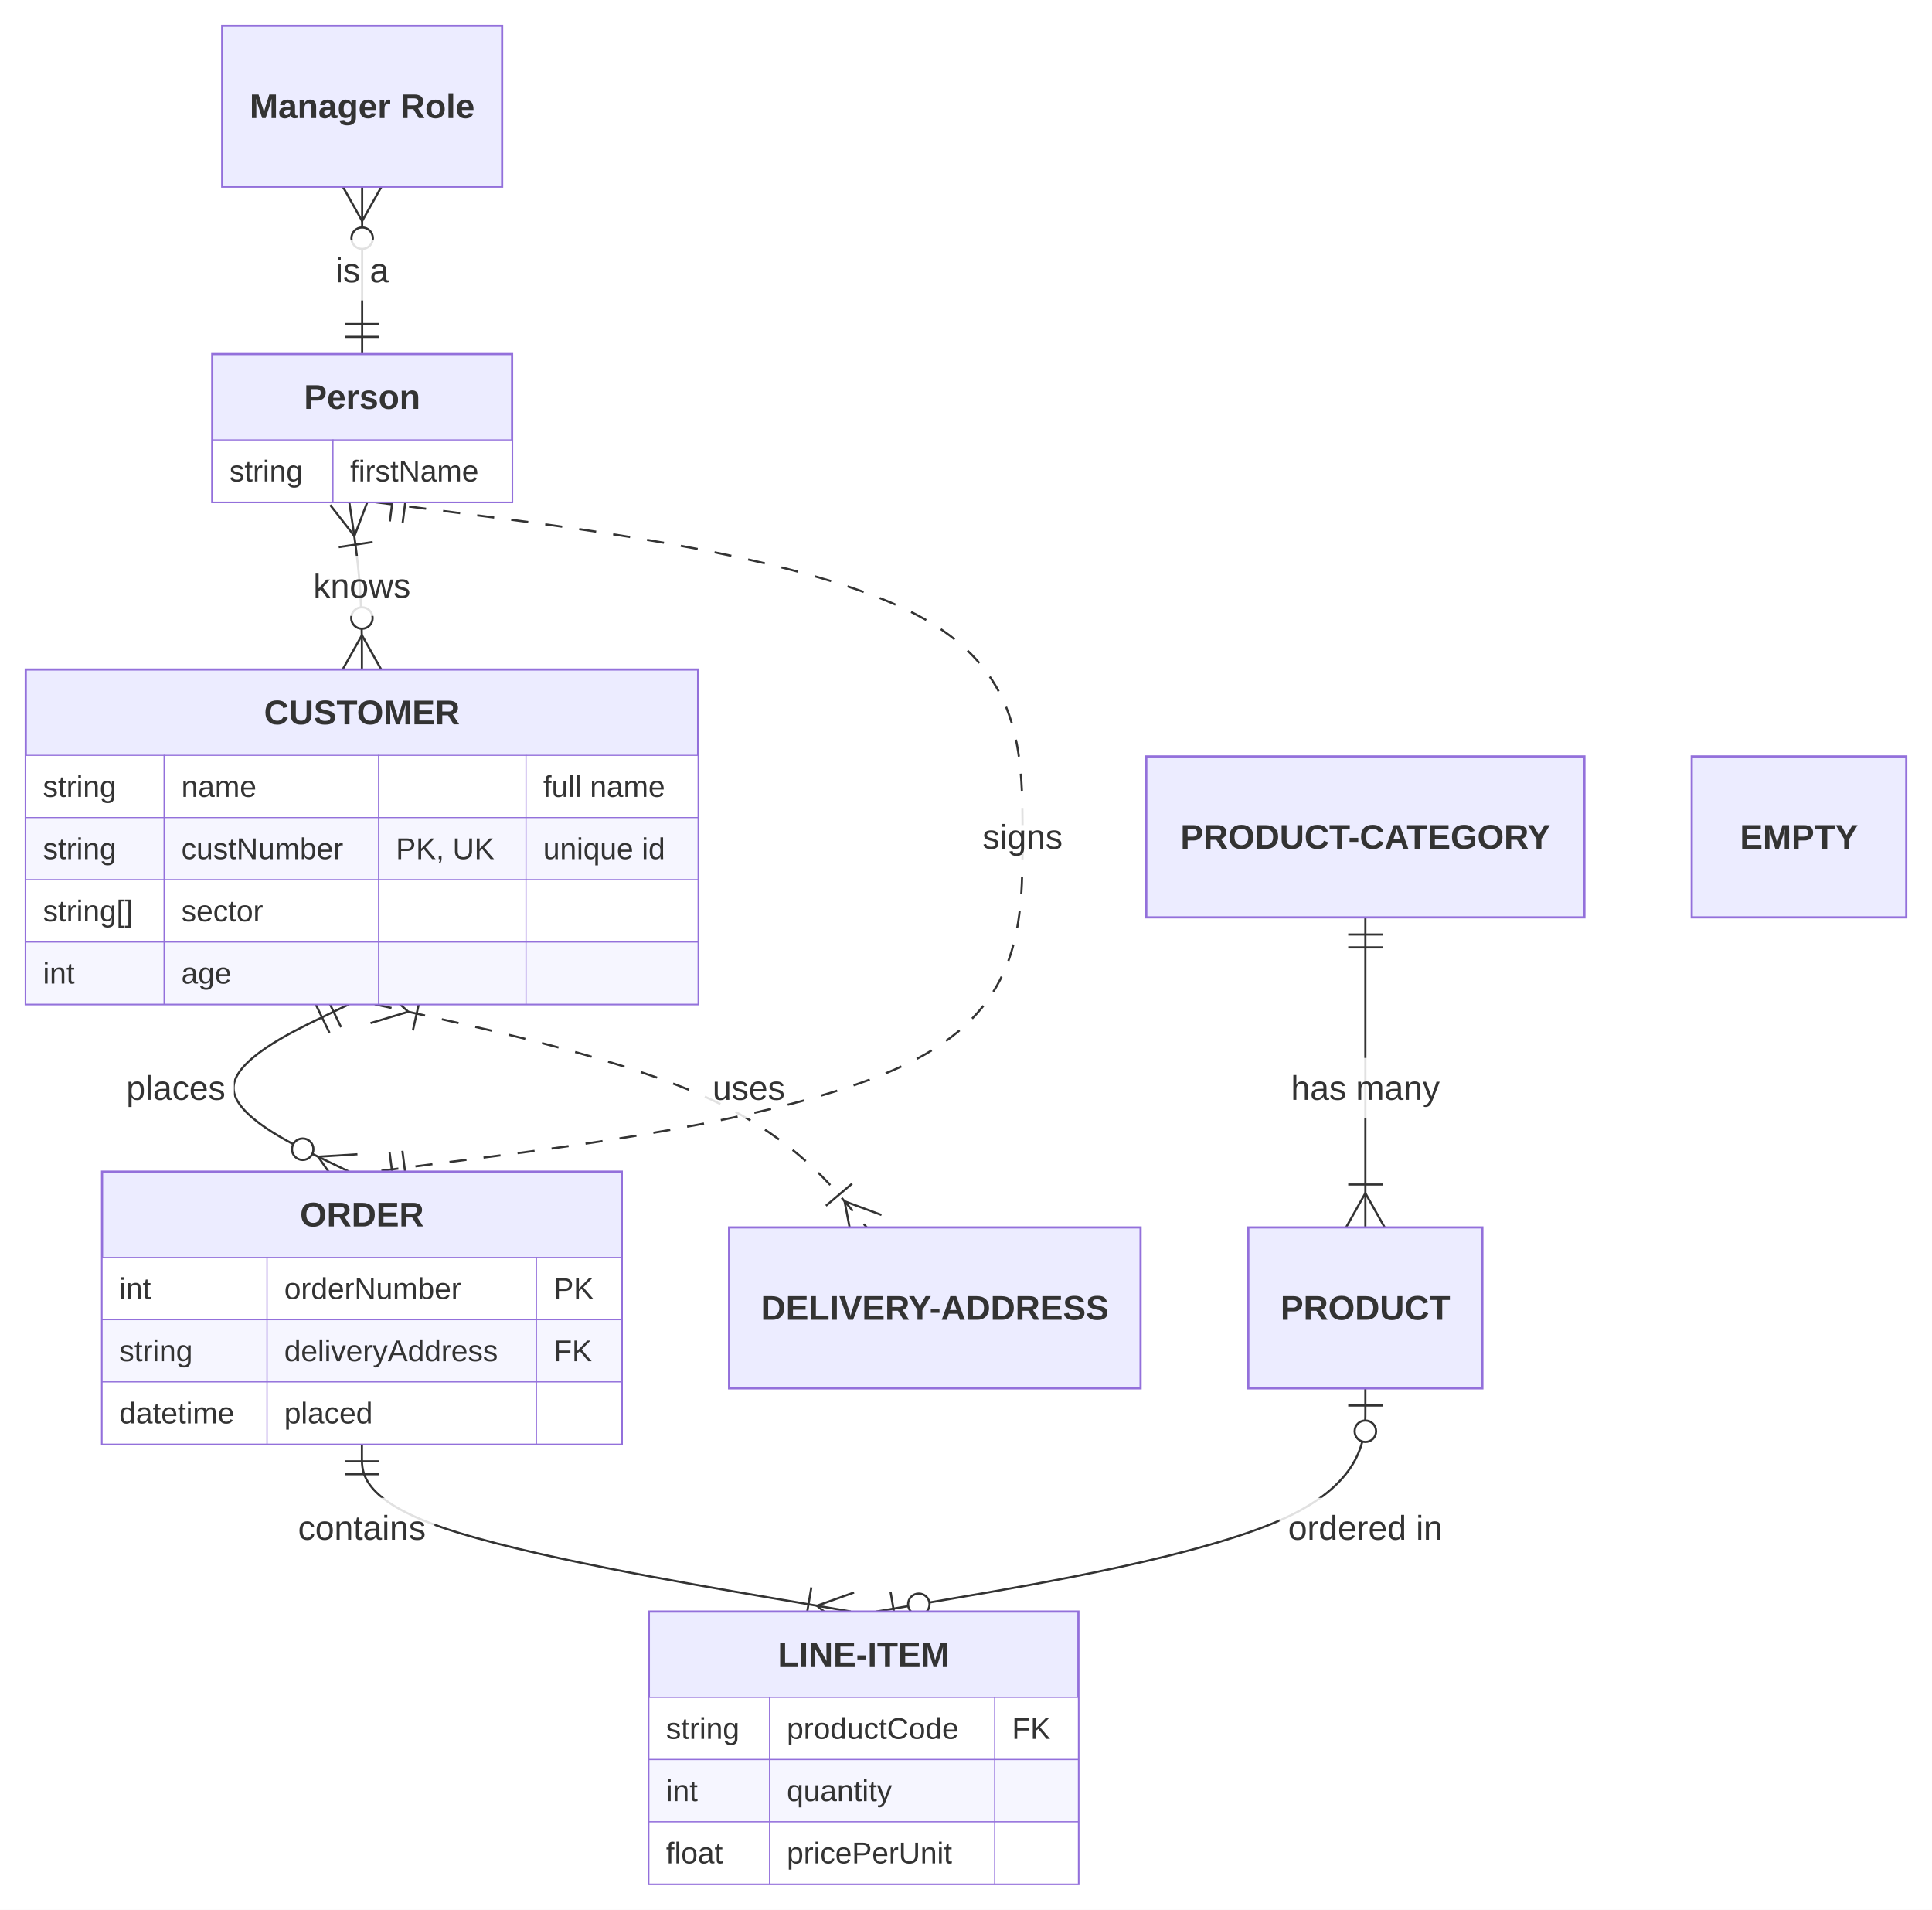
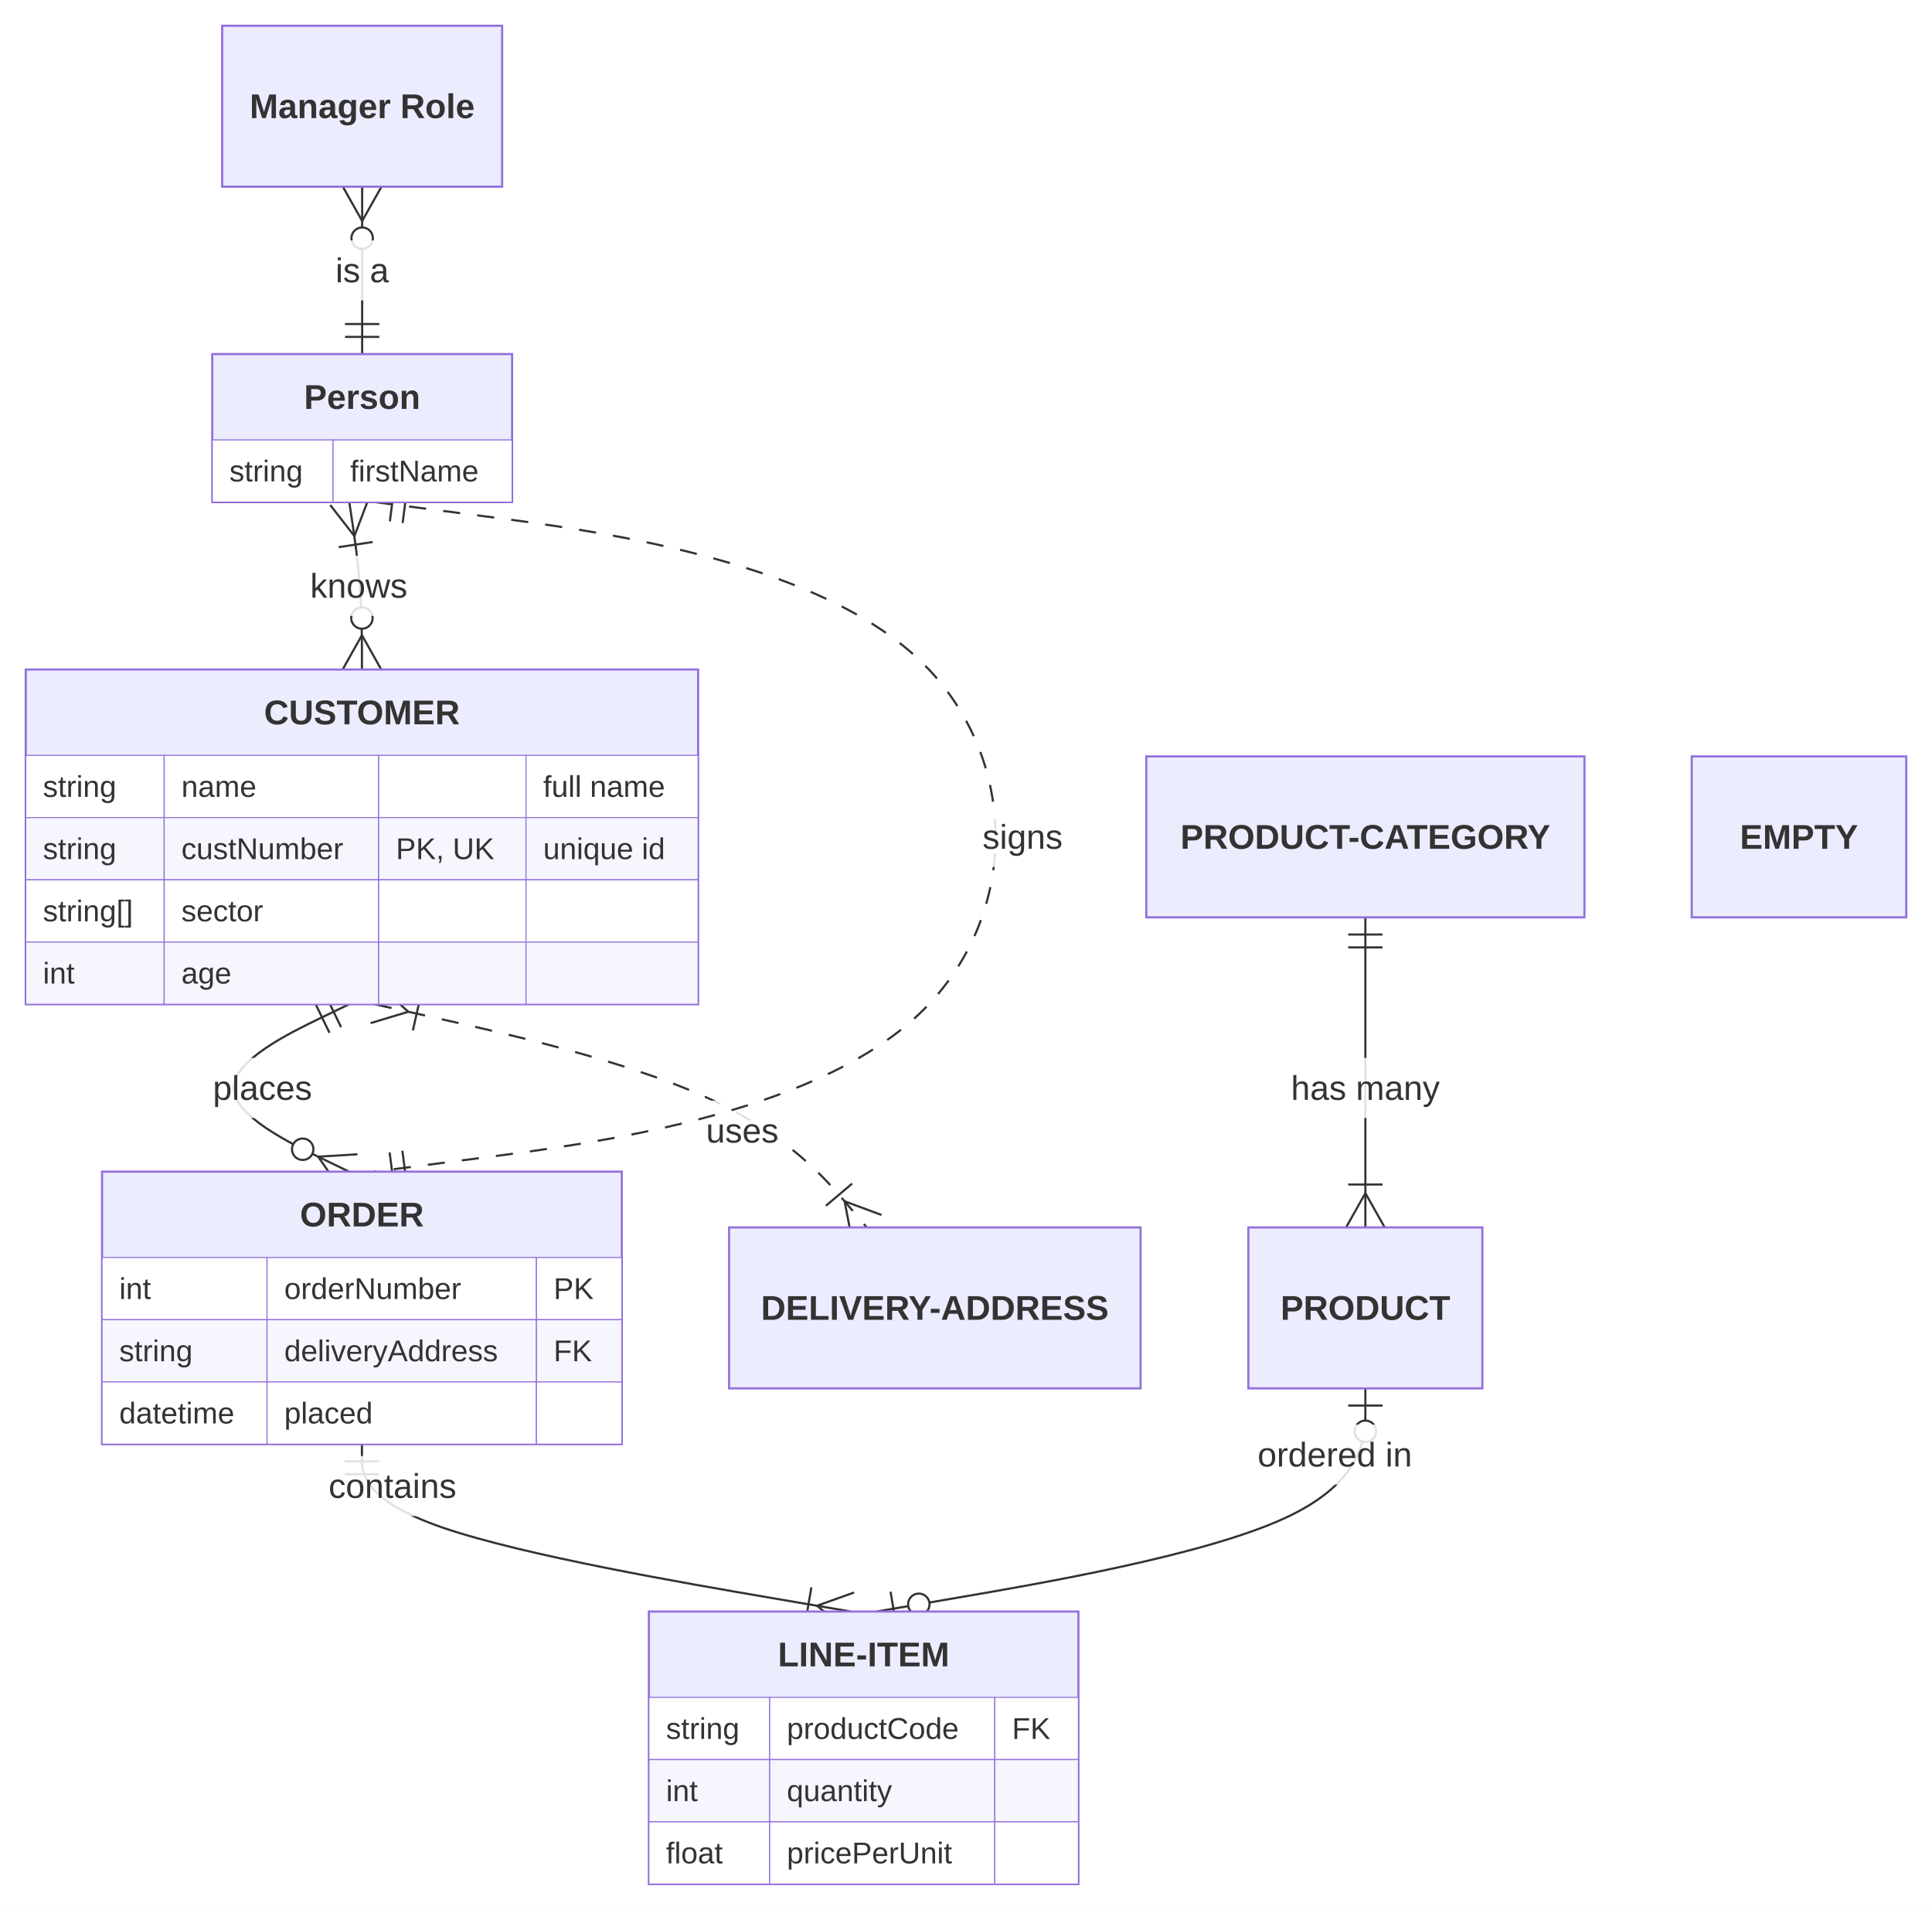
<svg xmlns="http://www.w3.org/2000/svg" id="mermaid" class="erDiagram" width="900.53" height="890" viewBox="-168.7 -12 900.53 890" role="graphics-document document" aria-roledescription="erDiagram">
  <style>#mermaid{font-family:"trebuchet ms",verdana,arial,sans-serif;font-size:16px;fill:#333;}#mermaid .ent{fill:#ECECFF;stroke:#9370DB;stroke-width:1px;}#mermaid .row0{fill:#ffffff;stroke:#9370DB;stroke-width:0.5px;}#mermaid .row1{fill:#f6f6ff;stroke:#9370DB;stroke-width:0.5px;}#mermaid .rel{fill:none;stroke:#333;stroke-width:1px;}#mermaid .rel.dash{stroke-dasharray:8,8;}#mermaid .mk{fill:none;stroke:#333;stroke-width:1px;}#mermaid .mkc{fill:#fff;stroke:#333;stroke-width:1px;}#mermaid .lbl{fill:#fff;opacity:0.85;}#mermaid .name{font-weight:bold;}#mermaid .attr{font-size:14px;}</style>
  <rect x="-168.7" y="-12" width="900.53" height="890" fill="white" />
  <path class="rel" d="M-6,456L-19.46,462.5C-32.91,469 -59.83,482 -59.83,495C-59.83,508 -32.91,521 -19.46,527.5L-6,534" />
  <path class="mk" d="M-9.72,466.68L-16.68,452.28M-15.13,469.29L-22.09,454.89" />
  <path class="mk" d="M-9.91,542.1L-20.41,527.04L-2.09,525.9" />
  <circle class="mkc" cx="-27.61" cy="523.56" r="5" />
-   <rect class="lbl" x="-113.86" y="481" width="54.24" height="28" />
-   <text x="-86.74" y="495" text-anchor="middle" dominant-baseline="central">places</text>
+   <rect class="lbl" x="-73.49" y="481" width="54.24" height="28" />
+   <text x="-46.37" y="495" text-anchor="middle" dominant-baseline="central">places</text>
  <path class="rel" d="M0,661L0,667.5C0,674 0,687 37.98,700C75.95,713 151.91,726 189.88,732.5L227.86,739" />
  <path class="mk" d="M8,669L-8,669M8,675L-8,675" />
  <path class="mk" d="M226.34,747.87L212.09,736.3L229.38,730.13M206.8,743.51L209.49,727.74" />
-   <rect class="lbl" x="-33.79" y="686" width="67.58" height="28" />
-   <text x="0" y="700" text-anchor="middle" dominant-baseline="central">contains</text>
+   <rect class="lbl" x="-19.55" y="666.5" width="67.58" height="28" />
+   <text x="14.24" y="680.5" text-anchor="middle" dominant-baseline="central">contains</text>
  <path class="rel dash" d="M6,456L35.05,462.5C64.1,469 122.2,482 160.42,499.33C198.63,516.67 216.97,538.33 226.14,549.17L235.3,560" />
  <path class="mk" d="M7.97,447.22L21.61,459.49L4.03,464.78M27.26,452.56L23.77,468.17" />
  <path class="mk" d="M228.43,565.81L224.97,547.79L242.17,554.19M216.28,549.9L228.49,539.57" />
-   <rect class="lbl" x="159.4" y="481" width="41.79" height="28" />
-   <text x="180.3" y="495" text-anchor="middle" dominant-baseline="central">uses</text>
-   <path class="rel" d="M467.72,415.5L467.72,428.75C467.72,442 467.72,468.5 467.72,492.58C467.72,516.67 467.72,538.33 467.72,549.17L467.72,560" />
+   <rect class="lbl" x="156.38" y="500.91" width="41.79" height="28" />
+   <text x="177.27" y="514.91" text-anchor="middle" dominant-baseline="central">uses</text>
+   <path class="rel" d="M467.72,415.5L467.72,560" />
  <path class="mk" d="M475.72,423.5L459.72,423.5M475.72,429.5L459.72,429.5" />
  <path class="mk" d="M458.72,560L467.72,544L476.72,560M459.72,540L475.72,540" />
  <rect class="lbl" x="429.04" y="481" width="77.36" height="28" />
  <text x="467.72" y="495" text-anchor="middle" dominant-baseline="central">has many</text>
  <path class="rel" d="M467.72,635L467.72,645.83C467.72,656.67 467.72,678.33 429.74,695.67C391.76,713 315.81,726 277.83,732.5L239.86,739" />
  <path class="mk" d="M475.72,643L459.72,643" />
  <circle class="mkc" cx="467.72" cy="655" r="5" />
  <path class="mk" d="M246.39,729.77L249.09,745.54" />
  <circle class="mkc" cx="259.57" cy="735.63" r="5" />
-   <rect class="lbl" x="427.7" y="686" width="80.03" height="28" />
-   <text x="467.72" y="700" text-anchor="middle" dominant-baseline="central">ordered in</text>
-   <path class="rel" d="M0.11,75L0.11,81.5C0.11,88 0.11,101 0.11,114C0.11,127 0.11,140 0.11,146.5L0.11,153" />
+   <rect class="lbl" x="413.46" y="651.88" width="80.03" height="28" />
+   <text x="453.48" y="665.88" text-anchor="middle" dominant-baseline="central">ordered in</text>
+   <path class="rel" d="M0.11,75L0.11,153" />
  <path class="mk" d="M9.11,75L0.11,91L-8.89,75" />
  <circle class="mkc" cx="0.11" cy="99" r="5" />
  <path class="mk" d="M-7.89,145L8.11,145M-7.89,139L8.11,139" />
  <rect class="lbl" x="-16.34" y="100" width="32.9" height="28" />
  <text x="0.11" y="114" text-anchor="middle" dominant-baseline="central">is a</text>
  <path class="rel" d="M-5.89,222L-4.91,228.5C-3.93,235 -1.96,248 -0.98,261C0,274 0,287 0,293.5L0,300" />
  <path class="mk" d="M3.01,220.66L-3.5,237.82L-14.79,223.34M5.01,240.58L-10.81,242.97" />
  <path class="mk" d="M-9,300L0,284L9,300" />
  <circle class="mkc" cx="0" cy="276" r="5" />
-   <rect class="lbl" x="-26.67" y="247" width="53.34" height="28" />
-   <text x="0" y="261" text-anchor="middle" dominant-baseline="central">knows</text>
-   <path class="rel dash" d="M6.11,222L56.42,228.5C106.72,235 207.33,248 257.63,274C307.93,300 307.93,339 307.93,378C307.93,417 307.93,456 257.61,482C207.29,508 106.64,521 56.32,527.5L6,534" />
+   <rect class="lbl" x="-28.14" y="247" width="53.34" height="28" />
+   <text x="-1.47" y="261" text-anchor="middle" dominant-baseline="central">knows</text>
+   <path class="rel dash" d="M6.11,222L56.42,228.5C106.72,235 207.33,248 257.63,293.5C307.93,339 307.93,417 257.61,462.5C207.29,508 106.64,521 56.32,527.5L6,534" />
  <path class="mk" d="M15.07,215.09L13.02,230.96M21.02,215.86L18.97,231.73" />
  <path class="mk" d="M12.91,525.04L14.96,540.91M18.86,524.27L20.91,540.14" />
  <rect class="lbl" x="285.26" y="364" width="45.34" height="28" />
  <text x="307.93" y="378" text-anchor="middle" dominant-baseline="central">signs</text>
  <rect class="ent" x="-156.7" y="300" width="313.4" height="156" />
  <text class="name" x="0" y="320" text-anchor="middle" dominant-baseline="central">CUSTOMER</text>
  <rect class="row0" x="-156.7" y="340" width="64.53" height="29" />
  <text class="attr" x="-148.7" y="354.5" text-anchor="start" dominant-baseline="central">string</text>
  <rect class="row0" x="-92.17" y="340" width="99.99" height="29" />
  <text class="attr" x="-84.17" y="354.5" text-anchor="start" dominant-baseline="central">name</text>
  <rect class="row0" x="7.82" y="340" width="68.66" height="29" />
  <rect class="row0" x="76.48" y="340" width="80.22" height="29" />
  <text class="attr" x="84.48" y="354.5" text-anchor="start" dominant-baseline="central">full name</text>
  <rect class="row1" x="-156.7" y="369" width="64.53" height="29" />
  <text class="attr" x="-148.7" y="383.5" text-anchor="start" dominant-baseline="central">string</text>
  <rect class="row1" x="-92.17" y="369" width="99.99" height="29" />
  <text class="attr" x="-84.17" y="383.5" text-anchor="start" dominant-baseline="central">custNumber</text>
  <rect class="row1" x="7.82" y="369" width="68.66" height="29" />
  <text class="attr" x="15.82" y="383.5" text-anchor="start" dominant-baseline="central">PK, UK</text>
  <rect class="row1" x="76.48" y="369" width="80.22" height="29" />
  <text class="attr" x="84.48" y="383.5" text-anchor="start" dominant-baseline="central">unique id</text>
  <rect class="row0" x="-156.7" y="398" width="64.53" height="29" />
  <text class="attr" x="-148.7" y="412.5" text-anchor="start" dominant-baseline="central">string[]</text>
  <rect class="row0" x="-92.17" y="398" width="99.99" height="29" />
  <text class="attr" x="-84.17" y="412.5" text-anchor="start" dominant-baseline="central">sector</text>
  <rect class="row0" x="7.82" y="398" width="68.66" height="29" />
  <rect class="row0" x="76.48" y="398" width="80.22" height="29" />
  <rect class="row1" x="-156.7" y="427" width="64.53" height="29" />
  <text class="attr" x="-148.7" y="441.5" text-anchor="start" dominant-baseline="central">int</text>
  <rect class="row1" x="-92.17" y="427" width="99.99" height="29" />
  <text class="attr" x="-84.17" y="441.5" text-anchor="start" dominant-baseline="central">age</text>
  <rect class="row1" x="7.82" y="427" width="68.66" height="29" />
  <rect class="row1" x="76.48" y="427" width="80.22" height="29" />
  <rect class="ent" x="-121.13" y="534" width="242.26" height="127" />
  <text class="name" x="0" y="554" text-anchor="middle" dominant-baseline="central">ORDER</text>
  <rect class="row0" x="-121.13" y="574" width="76.91" height="29" />
  <text class="attr" x="-113.13" y="588.5" text-anchor="start" dominant-baseline="central">int</text>
  <rect class="row0" x="-44.22" y="574" width="125.56" height="29" />
  <text class="attr" x="-36.22" y="588.5" text-anchor="start" dominant-baseline="central">orderNumber</text>
  <rect class="row0" x="81.34" y="574" width="39.8" height="29" />
  <text class="attr" x="89.34" y="588.5" text-anchor="start" dominant-baseline="central">PK</text>
  <rect class="row1" x="-121.13" y="603" width="76.91" height="29" />
  <text class="attr" x="-113.13" y="617.5" text-anchor="start" dominant-baseline="central">string</text>
  <rect class="row1" x="-44.22" y="603" width="125.56" height="29" />
  <text class="attr" x="-36.22" y="617.5" text-anchor="start" dominant-baseline="central">deliveryAddress</text>
  <rect class="row1" x="81.34" y="603" width="39.8" height="29" />
  <text class="attr" x="89.34" y="617.5" text-anchor="start" dominant-baseline="central">FK</text>
  <rect class="row0" x="-121.13" y="632" width="76.91" height="29" />
  <text class="attr" x="-113.13" y="646.5" text-anchor="start" dominant-baseline="central">datetime</text>
  <rect class="row0" x="-44.22" y="632" width="125.56" height="29" />
  <text class="attr" x="-36.22" y="646.5" text-anchor="start" dominant-baseline="central">placed</text>
  <rect class="row0" x="81.34" y="632" width="39.8" height="29" />
  <rect class="ent" x="133.75" y="739" width="200.21" height="127" />
  <text class="name" x="233.86" y="759" text-anchor="middle" dominant-baseline="central">LINE-ITEM</text>
  <rect class="row0" x="133.75" y="779" width="56.28" height="29" />
  <text class="attr" x="141.75" y="793.5" text-anchor="start" dominant-baseline="central">string</text>
  <rect class="row0" x="190.04" y="779" width="104.96" height="29" />
  <text class="attr" x="198.04" y="793.5" text-anchor="start" dominant-baseline="central">productCode</text>
  <rect class="row0" x="295" y="779" width="38.97" height="29" />
  <text class="attr" x="303" y="793.5" text-anchor="start" dominant-baseline="central">FK</text>
  <rect class="row1" x="133.75" y="808" width="56.28" height="29" />
  <text class="attr" x="141.75" y="822.5" text-anchor="start" dominant-baseline="central">int</text>
  <rect class="row1" x="190.04" y="808" width="104.96" height="29" />
  <text class="attr" x="198.04" y="822.5" text-anchor="start" dominant-baseline="central">quantity</text>
  <rect class="row1" x="295" y="808" width="38.97" height="29" />
  <rect class="row0" x="133.75" y="837" width="56.28" height="29" />
  <text class="attr" x="141.75" y="851.5" text-anchor="start" dominant-baseline="central">float</text>
  <rect class="row0" x="190.04" y="837" width="104.96" height="29" />
  <text class="attr" x="198.04" y="851.5" text-anchor="start" dominant-baseline="central">pricePerUnit</text>
  <rect class="row0" x="295" y="837" width="38.97" height="29" />
  <rect class="ent" x="171.13" y="560" width="191.81" height="75" />
  <text class="name" x="267.04" y="597.5" text-anchor="middle" dominant-baseline="central">DELIVERY-ADDRESS</text>
  <rect class="ent" x="365.6" y="340.5" width="204.22" height="75" />
  <text class="name" x="467.72" y="378" text-anchor="middle" dominant-baseline="central">PRODUCT-CATEGORY</text>
  <rect class="ent" x="413.16" y="560" width="109.1" height="75" />
  <text class="name" x="467.72" y="597.5" text-anchor="middle" dominant-baseline="central">PRODUCT</text>
  <rect class="ent" x="-69.77" y="153" width="139.77" height="69" />
  <text class="name" x="0.11" y="173" text-anchor="middle" dominant-baseline="central">Person</text>
  <rect class="row0" x="-69.77" y="193" width="56.28" height="29" />
  <text class="attr" x="-61.77" y="207.5" text-anchor="start" dominant-baseline="central">string</text>
  <rect class="row0" x="-13.49" y="193" width="83.49" height="29" />
  <text class="attr" x="-5.49" y="207.5" text-anchor="start" dominant-baseline="central">firstName</text>
  <rect class="ent" x="-65.13" y="0" width="130.48" height="75" />
  <text class="name" x="0.11" y="37.5" text-anchor="middle" dominant-baseline="central">Manager Role</text>
  <rect class="ent" x="619.83" y="340.5" width="100" height="75" />
  <text class="name" x="669.83" y="378" text-anchor="middle" dominant-baseline="central">EMPTY</text>
</svg>
